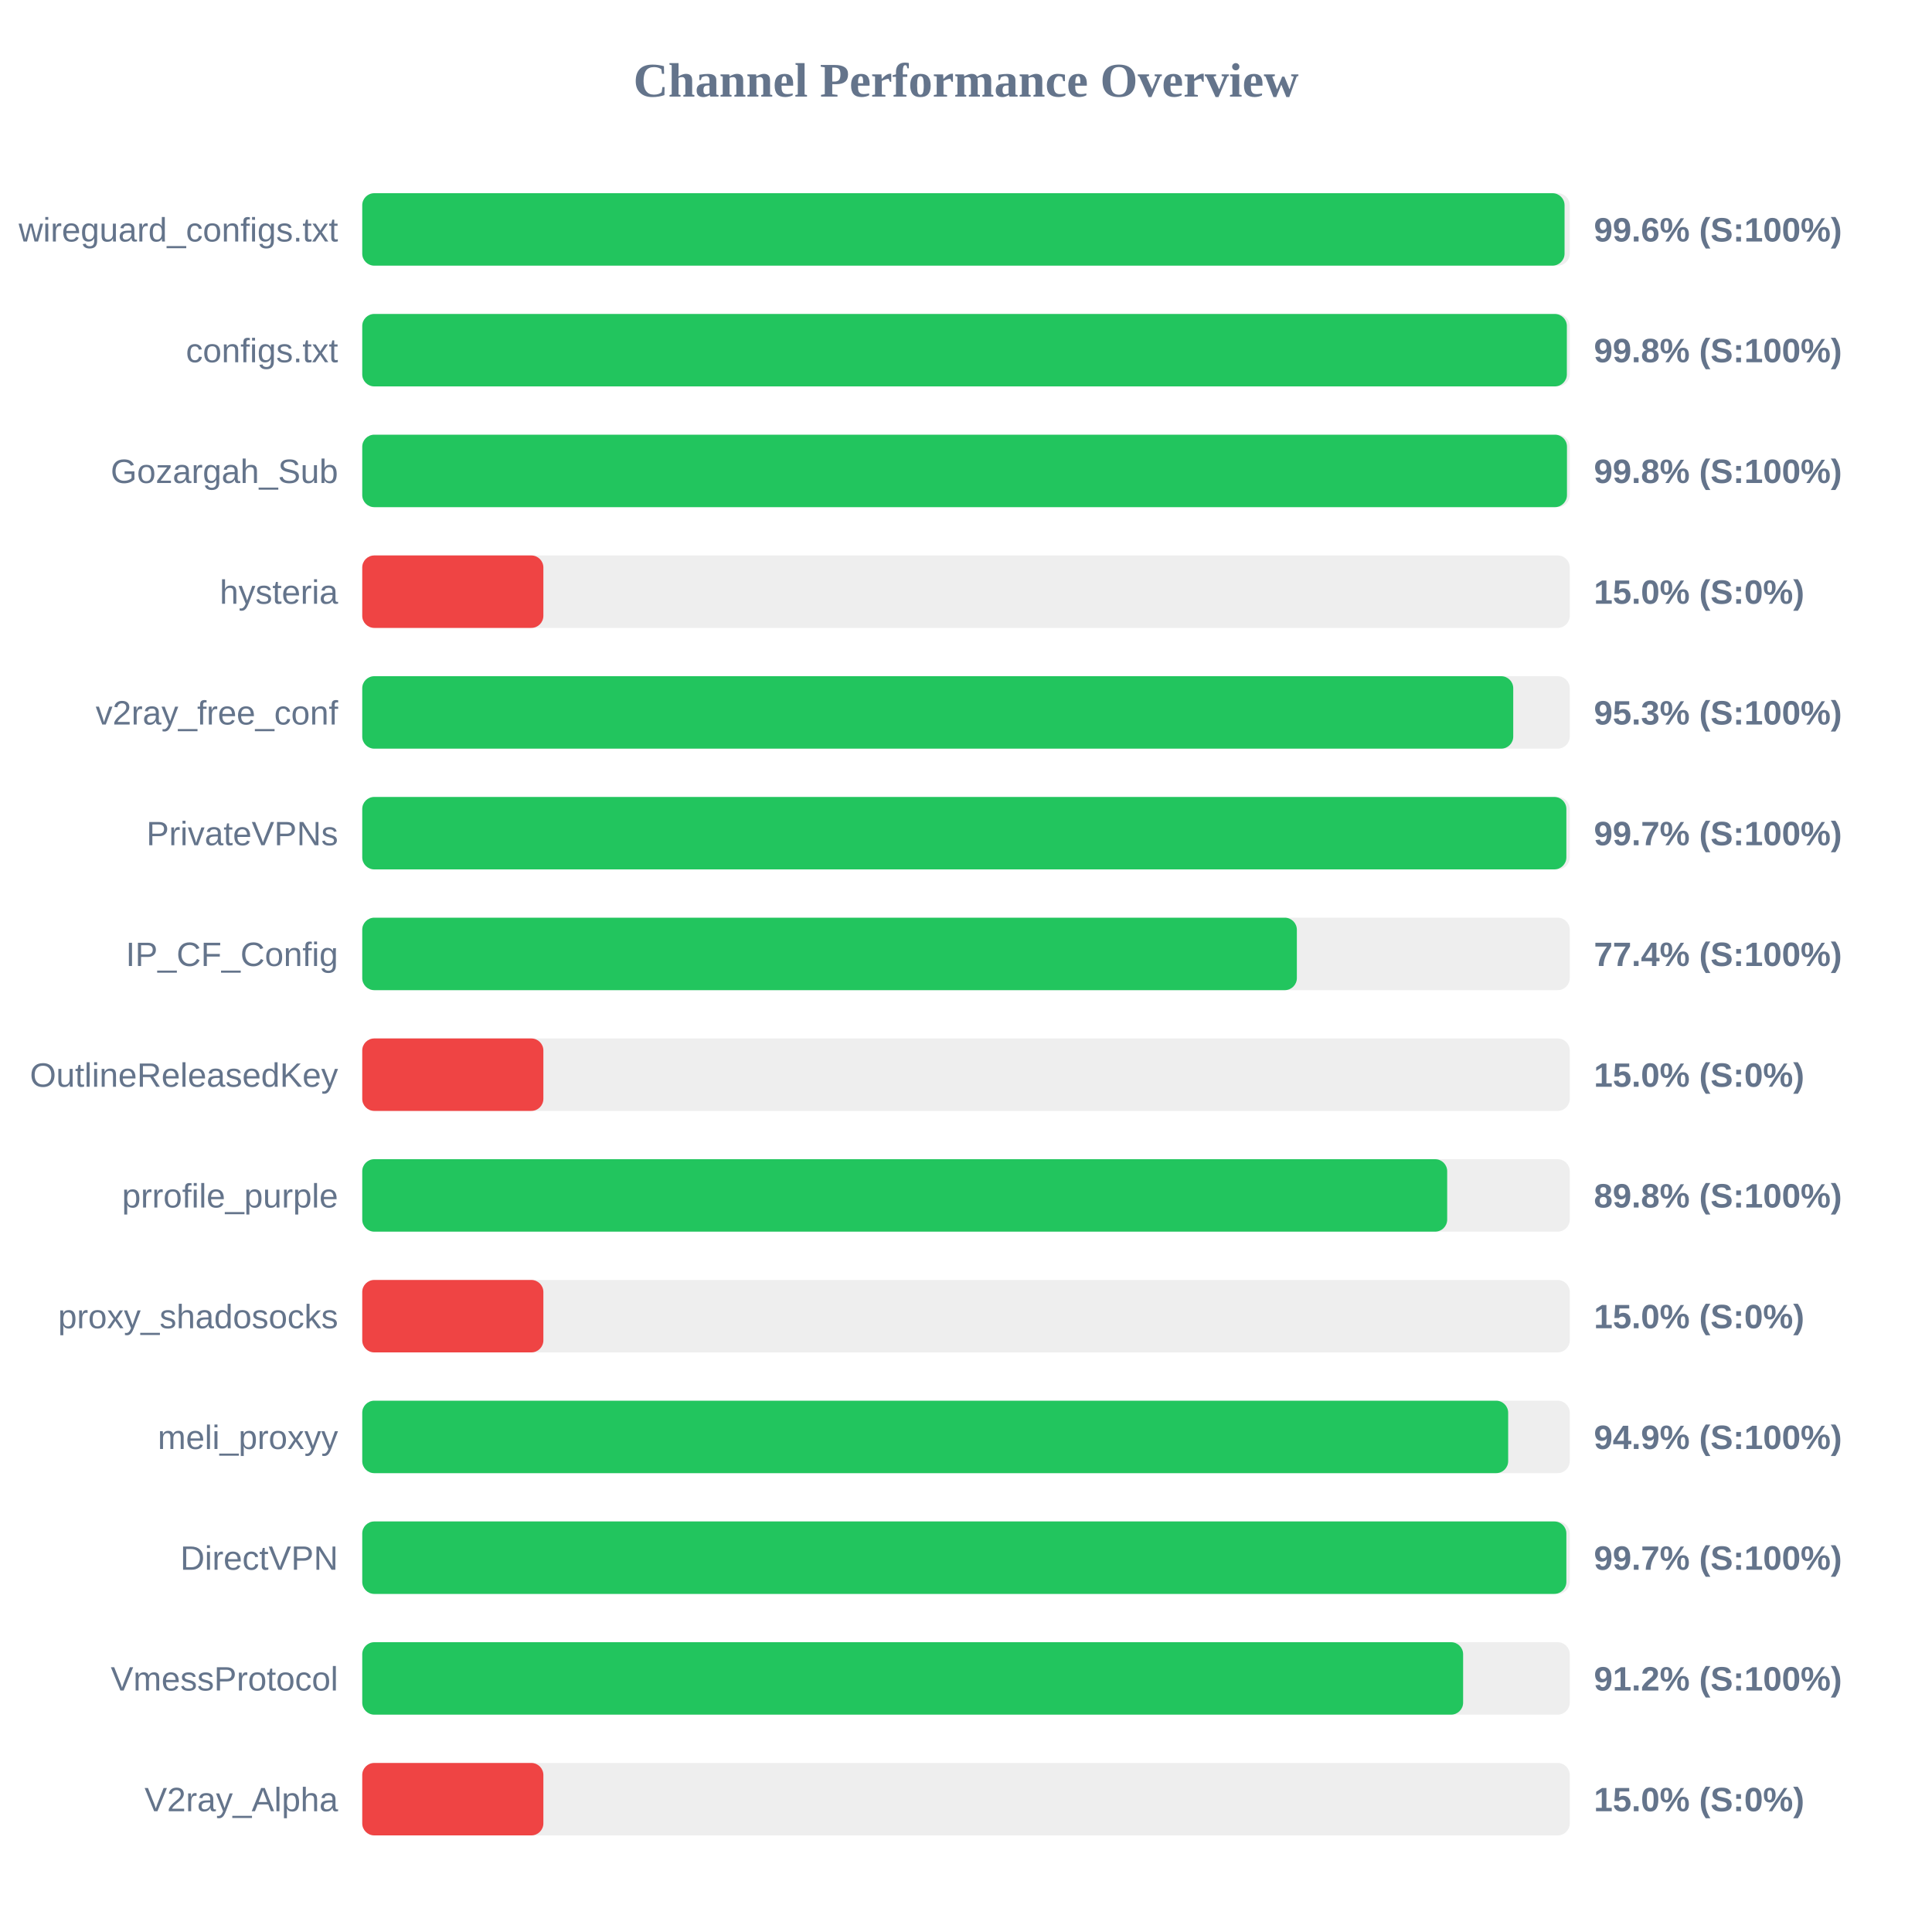
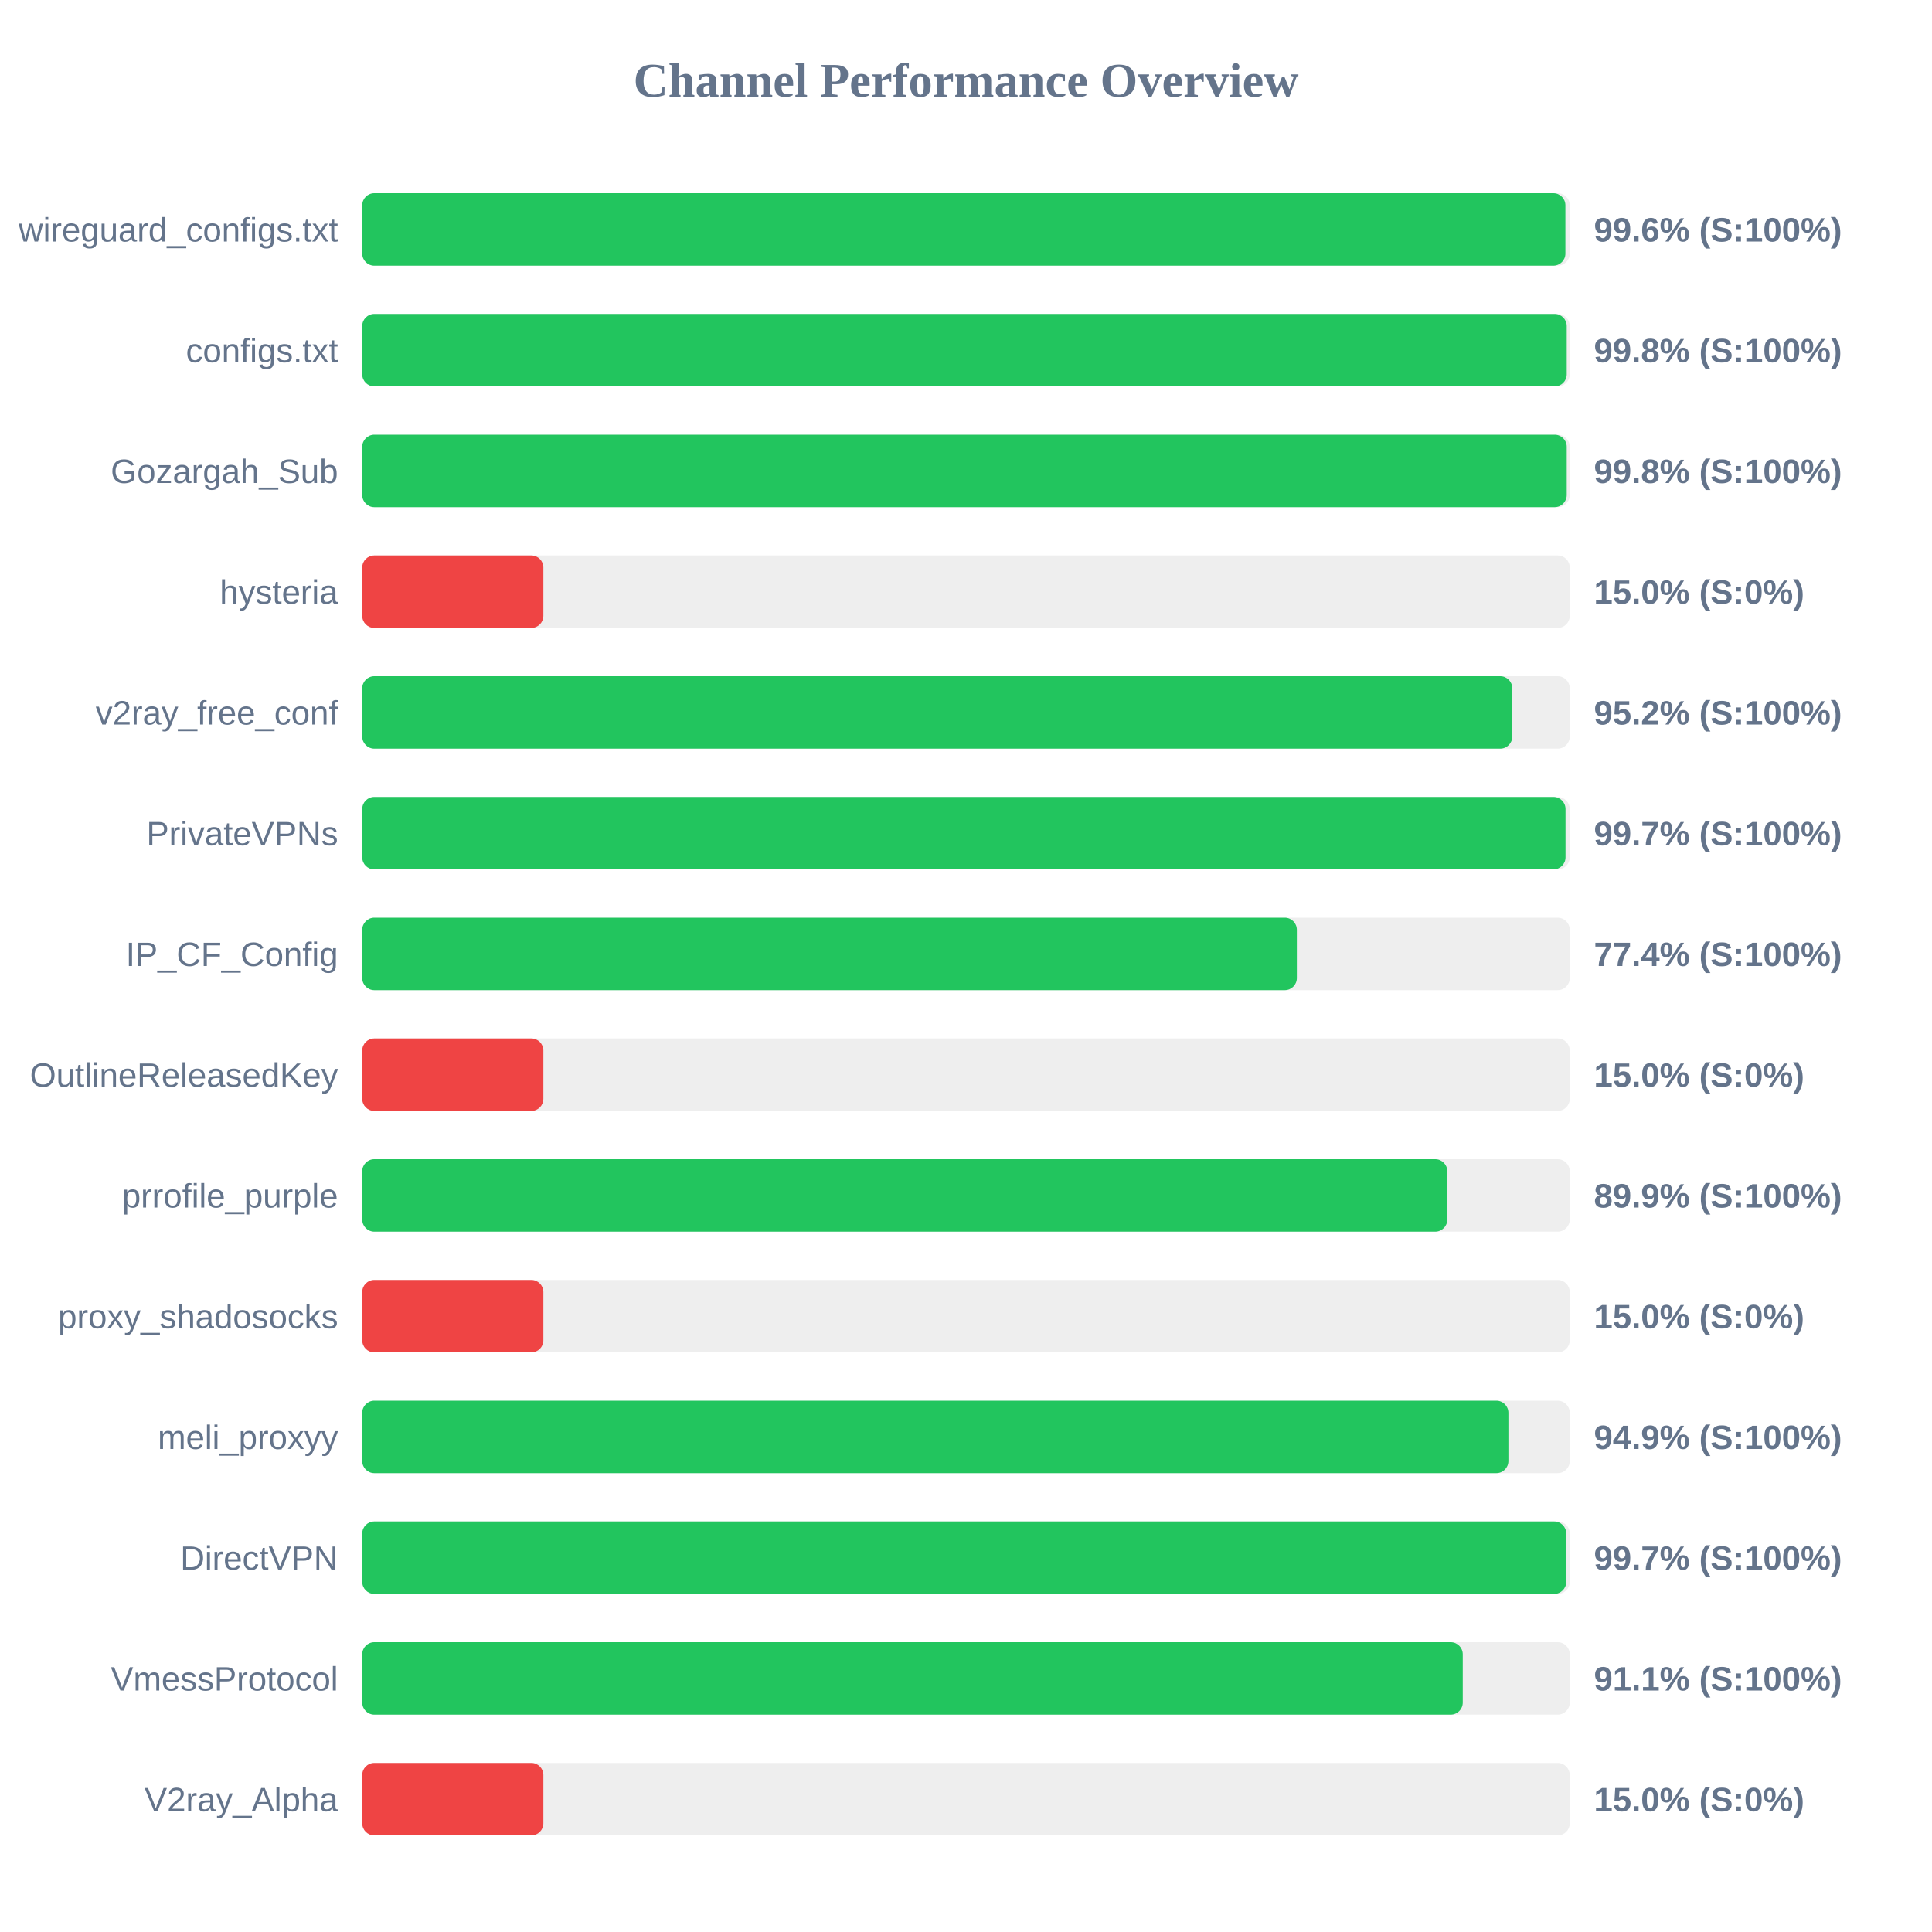
<svg xmlns="http://www.w3.org/2000/svg" width="800" height="800" version="1.1">
  <style>
        .row { font: 14px Arial; fill: #64748b; }
        .score { font: bold 14px Arial; fill: #64748b; }
    </style>
  <text x="400" y="40" text-anchor="middle" font-size="20px" font-weight="bold" fill="#64748b">Channel Performance Overview</text>
  <rect x="150" y="80" width="500" height="30" fill="#eee" rx="5" />
-   <rect x="150" y="80" width="497.85" height="30" fill="#22c55e" rx="5" />
+   <rect x="150" y="80" width="498.2" height="30" fill="#22c55e" rx="5" />
  <text x="140" y="100" text-anchor="end" class="row">wireguard_configs.txt</text>
  <text x="660" y="100" text-anchor="start" class="score">99.6% (S:100%)</text>
  <rect x="150" y="130" width="500" height="30" fill="#eee" rx="5" />
-   <rect x="150" y="130" width="498.8" height="30" fill="#22c55e" rx="5" />
+   <rect x="150" y="130" width="498.75" height="30" fill="#22c55e" rx="5" />
  <text x="140" y="150" text-anchor="end" class="row">configs.txt</text>
  <text x="660" y="150" text-anchor="start" class="score">99.8% (S:100%)</text>
  <rect x="150" y="180" width="500" height="30" fill="#eee" rx="5" />
-   <rect x="150" y="180" width="498.85" height="30" fill="#22c55e" rx="5" />
+   <rect x="150" y="180" width="498.75" height="30" fill="#22c55e" rx="5" />
  <text x="140" y="200" text-anchor="end" class="row">Gozargah_Sub</text>
  <text x="660" y="200" text-anchor="start" class="score">99.8% (S:100%)</text>
  <rect x="150" y="230" width="500" height="30" fill="#eee" rx="5" />
  <rect x="150" y="230" width="75.0" height="30" fill="#ef4444" rx="5" />
  <text x="140" y="250" text-anchor="end" class="row">hysteria</text>
  <text x="660" y="250" text-anchor="start" class="score">15.0% (S:0%)</text>
  <rect x="150" y="280" width="500" height="30" fill="#eee" rx="5" />
-   <rect x="150" y="280" width="476.6" height="30" fill="#22c55e" rx="5" />
+   <rect x="150" y="280" width="476.2" height="30" fill="#22c55e" rx="5" />
  <text x="140" y="300" text-anchor="end" class="row">v2ray_free_conf</text>
-   <text x="660" y="300" text-anchor="start" class="score">95.3% (S:100%)</text>
+   <text x="660" y="300" text-anchor="start" class="score">95.2% (S:100%)</text>
  <rect x="150" y="330" width="500" height="30" fill="#eee" rx="5" />
-   <rect x="150" y="330" width="498.6" height="30" fill="#22c55e" rx="5" />
+   <rect x="150" y="330" width="498.25" height="30" fill="#22c55e" rx="5" />
  <text x="140" y="350" text-anchor="end" class="row">PrivateVPNs</text>
  <text x="660" y="350" text-anchor="start" class="score">99.7% (S:100%)</text>
  <rect x="150" y="380" width="500" height="30" fill="#eee" rx="5" />
  <rect x="150" y="380" width="387.0" height="30" fill="#22c55e" rx="5" />
  <text x="140" y="400" text-anchor="end" class="row">IP_CF_Config</text>
  <text x="660" y="400" text-anchor="start" class="score">77.4% (S:100%)</text>
  <rect x="150" y="430" width="500" height="30" fill="#eee" rx="5" />
  <rect x="150" y="430" width="75.0" height="30" fill="#ef4444" rx="5" />
  <text x="140" y="450" text-anchor="end" class="row">OutlineReleasedKey</text>
  <text x="660" y="450" text-anchor="start" class="score">15.0% (S:0%)</text>
  <rect x="150" y="480" width="500" height="30" fill="#eee" rx="5" />
-   <rect x="150" y="480" width="449.25" height="30" fill="#22c55e" rx="5" />
+   <rect x="150" y="480" width="449.3" height="30" fill="#22c55e" rx="5" />
  <text x="140" y="500" text-anchor="end" class="row">prrofile_purple</text>
-   <text x="660" y="500" text-anchor="start" class="score">89.8% (S:100%)</text>
+   <text x="660" y="500" text-anchor="start" class="score">89.9% (S:100%)</text>
  <rect x="150" y="530" width="500" height="30" fill="#eee" rx="5" />
  <rect x="150" y="530" width="75.0" height="30" fill="#ef4444" rx="5" />
  <text x="140" y="550" text-anchor="end" class="row">proxy_shadosocks</text>
  <text x="660" y="550" text-anchor="start" class="score">15.0% (S:0%)</text>
  <rect x="150" y="580" width="500" height="30" fill="#eee" rx="5" />
-   <rect x="150" y="580" width="474.5" height="30" fill="#22c55e" rx="5" />
+   <rect x="150" y="580" width="474.6" height="30" fill="#22c55e" rx="5" />
  <text x="140" y="600" text-anchor="end" class="row">meli_proxyy</text>
  <text x="660" y="600" text-anchor="start" class="score">94.9% (S:100%)</text>
  <rect x="150" y="630" width="500" height="30" fill="#eee" rx="5" />
-   <rect x="150" y="630" width="498.6" height="30" fill="#22c55e" rx="5" />
+   <rect x="150" y="630" width="498.55" height="30" fill="#22c55e" rx="5" />
  <text x="140" y="650" text-anchor="end" class="row">DirectVPN</text>
  <text x="660" y="650" text-anchor="start" class="score">99.7% (S:100%)</text>
  <rect x="150" y="680" width="500" height="30" fill="#eee" rx="5" />
-   <rect x="150" y="680" width="455.85" height="30" fill="#22c55e" rx="5" />
+   <rect x="150" y="680" width="455.7" height="30" fill="#22c55e" rx="5" />
  <text x="140" y="700" text-anchor="end" class="row">VmessProtocol</text>
-   <text x="660" y="700" text-anchor="start" class="score">91.2% (S:100%)</text>
+   <text x="660" y="700" text-anchor="start" class="score">91.1% (S:100%)</text>
  <rect x="150" y="730" width="500" height="30" fill="#eee" rx="5" />
  <rect x="150" y="730" width="75.0" height="30" fill="#ef4444" rx="5" />
  <text x="140" y="750" text-anchor="end" class="row">V2ray_Alpha</text>
  <text x="660" y="750" text-anchor="start" class="score">15.0% (S:0%)</text>
</svg>
